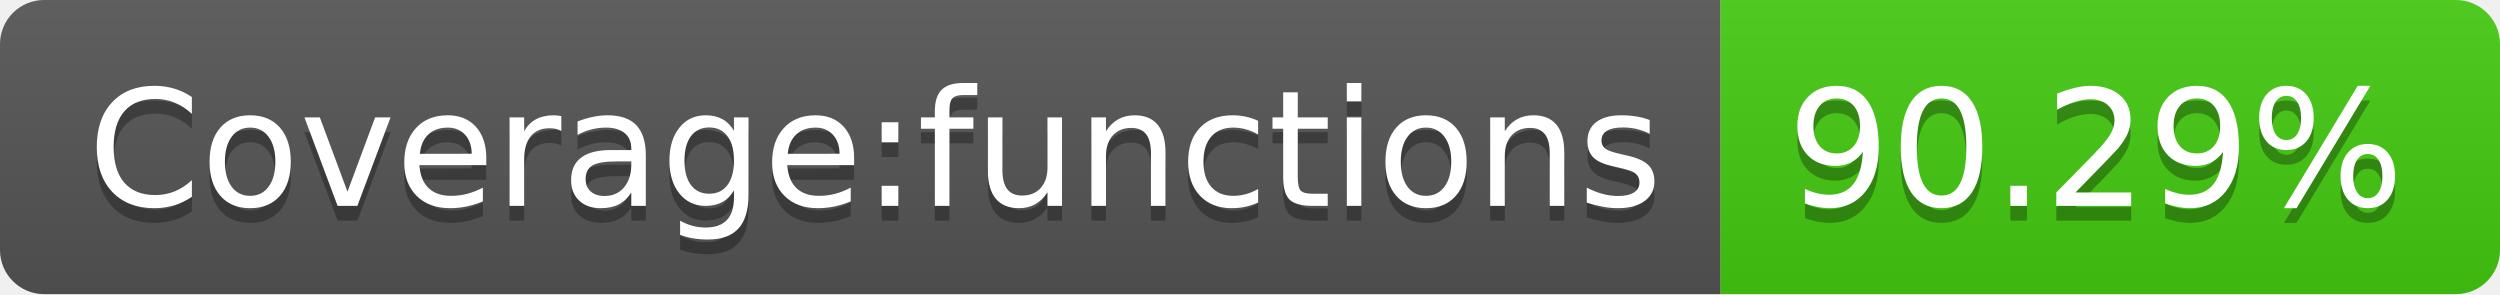
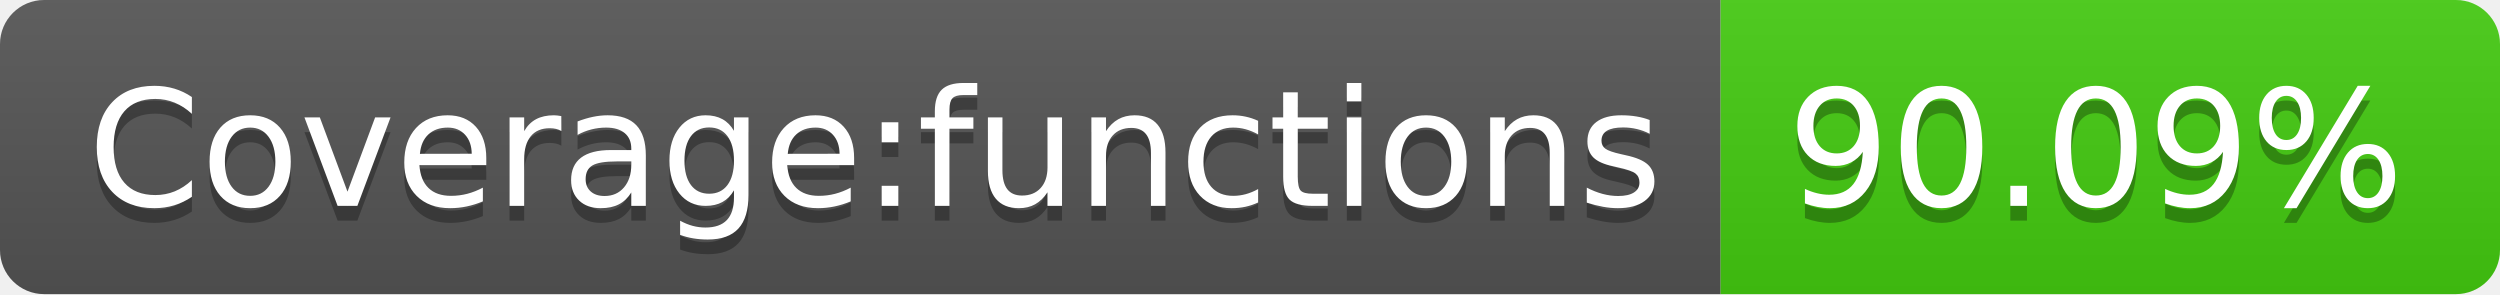
- <svg xmlns="http://www.w3.org/2000/svg" width="170" height="20" role="img" aria-label="Coverage:functions: 90.29%">
+ <svg xmlns="http://www.w3.org/2000/svg" width="170" height="20" role="img" aria-label="Coverage:functions: 90.09%">
  <linearGradient id="s" x2="0" y2="100%">
    <stop offset="0" stop-color="#bbb" stop-opacity=".1" />
    <stop offset="1" stop-opacity=".1" />
  </linearGradient>
  <clipPath id="r">
    <rect width="170" height="20" rx="3" fill="#fff" />
  </clipPath>
  <g clip-path="url(#r)">
    <rect width="117" height="20" fill="#555" />
    <rect x="117" width="53" height="20" fill="#4c1" />
    <rect width="170" height="20" fill="url(#s)" />
  </g>
  <g fill="#fff" text-anchor="middle" font-family="Verdana,Geneva,DejaVu Sans,sans-serif" text-rendering="geometricPrecision" font-size="110">
    <text aria-hidden="true" x="595" y="150" fill="#010101" fill-opacity=".3" transform="scale(.1)" textLength="1070">Coverage:functions</text>
    <text x="595" y="140" transform="scale(.1)" fill="#fff" textLength="1070">Coverage:functions</text>
-     <text aria-hidden="true" x="1425" y="150" fill="#010101" fill-opacity=".3" transform="scale(.1)" textLength="430">90.29%</text>
-     <text x="1425" y="140" transform="scale(.1)" fill="#fff" textLength="430">90.29%</text>
+     <text aria-hidden="true" x="1425" y="150" fill="#010101" fill-opacity=".3" transform="scale(.1)" textLength="430">90.09%</text>
+     <text x="1425" y="140" transform="scale(.1)" fill="#fff" textLength="430">90.09%</text>
  </g>
</svg>
